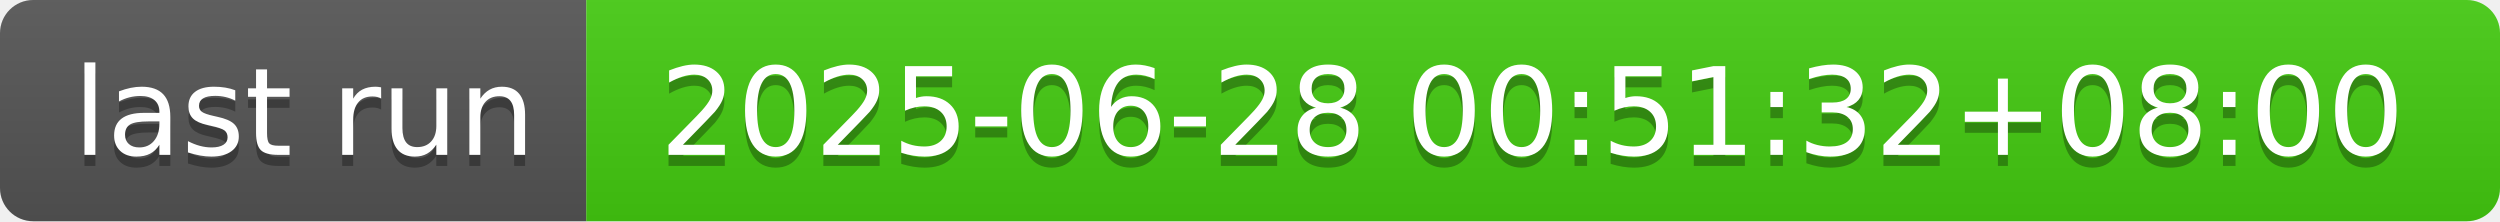
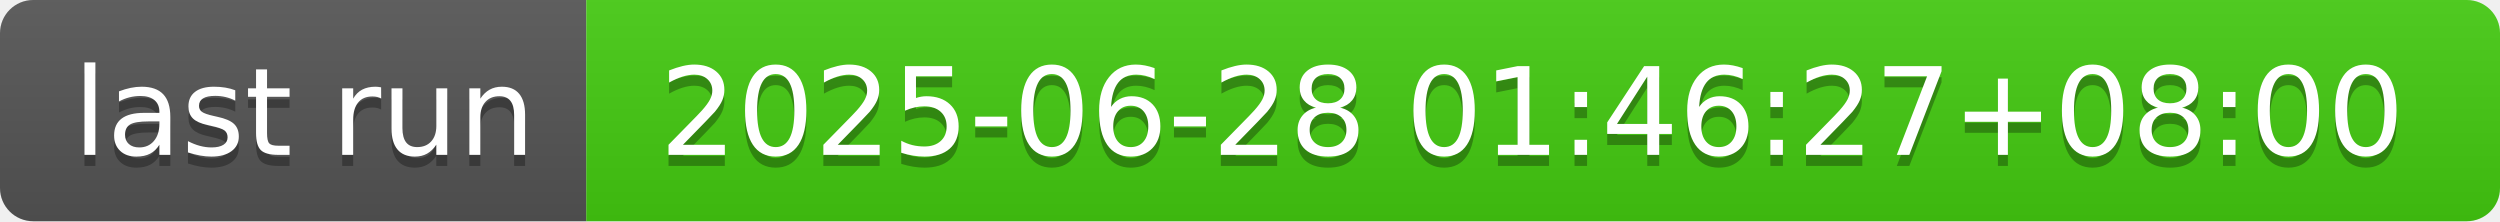
- <svg xmlns="http://www.w3.org/2000/svg" width="226" height="20" role="img" aria-label="last run: 2025-06-28 00:51:32+08:00">
+ <svg xmlns="http://www.w3.org/2000/svg" width="226" height="20" role="img" aria-label="last run: 2025-06-28 01:46:27+08:00">
  <linearGradient id="s" x2="0" y2="100%">
    <stop offset="0" stop-color="#bbb" stop-opacity=".1" />
    <stop offset="1" stop-opacity=".1" />
  </linearGradient>
  <clipPath id="r">
    <rect width="226" height="20" rx="3" fill="#fff" />
  </clipPath>
  <g clip-path="url(#r)">
    <rect width="53" height="20" fill="#555" />
    <rect x="53" width="173" height="20" fill="#4c1" />
    <rect width="226" height="20" fill="url(#s)" />
  </g>
  <g fill="#fff" text-anchor="middle" font-family="Verdana,Geneva,DejaVu Sans,sans-serif" text-rendering="geometricPrecision" font-size="110">
    <text aria-hidden="true" x="275" y="150" fill="#010101" fill-opacity=".3" transform="scale(.1)" textLength="430">last run</text>
    <text x="275" y="140" transform="scale(.1)" fill="#fff" textLength="430">last run</text>
-     <text aria-hidden="true" x="1385" y="150" fill="#010101" fill-opacity=".3" transform="scale(.1)" textLength="1630">2025-06-28 00:51:32+08:00</text>
-     <text x="1385" y="140" transform="scale(.1)" fill="#fff" textLength="1630">2025-06-28 00:51:32+08:00</text>
+     <text aria-hidden="true" x="1385" y="150" fill="#010101" fill-opacity=".3" transform="scale(.1)" textLength="1630">2025-06-28 01:46:27+08:00</text>
+     <text x="1385" y="140" transform="scale(.1)" fill="#fff" textLength="1630">2025-06-28 01:46:27+08:00</text>
  </g>
</svg>
